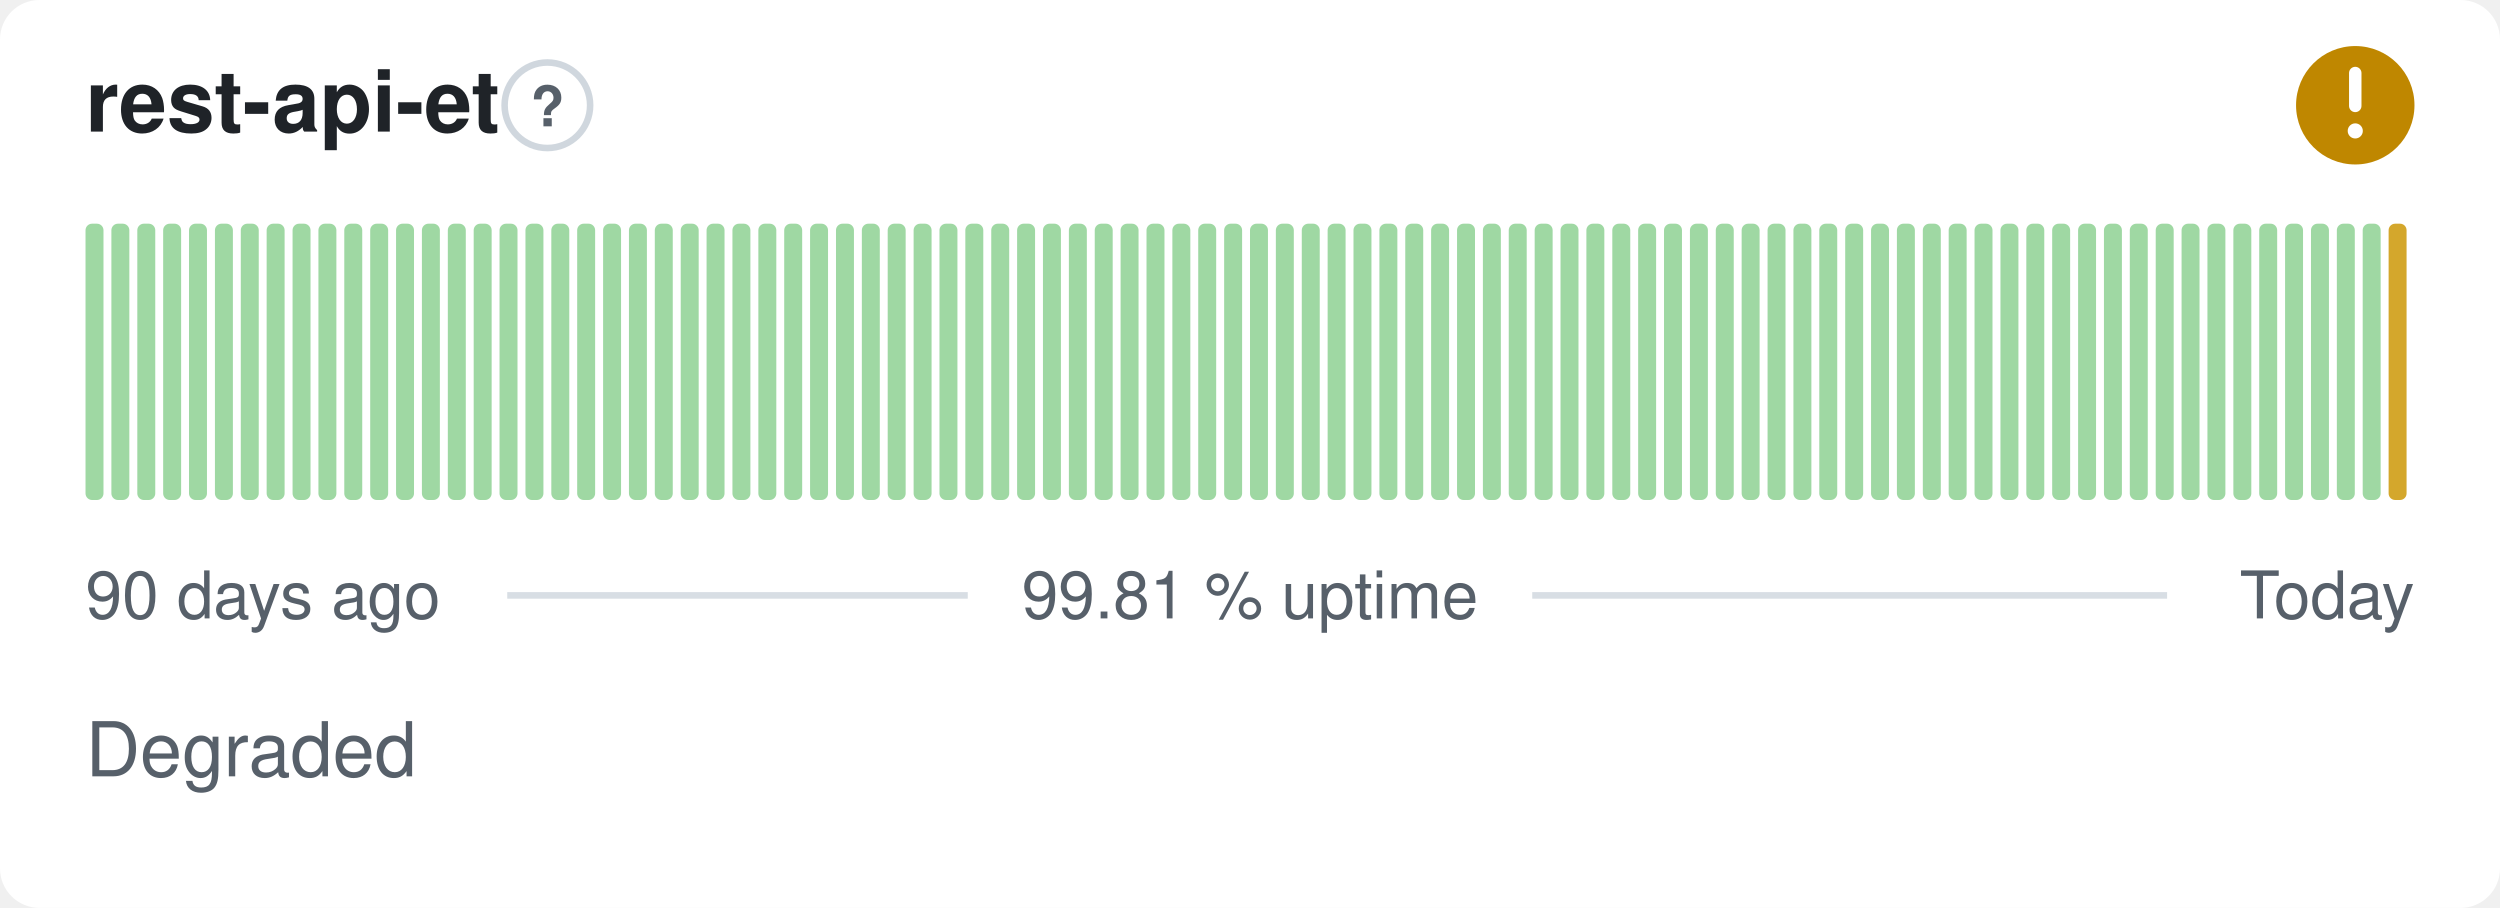
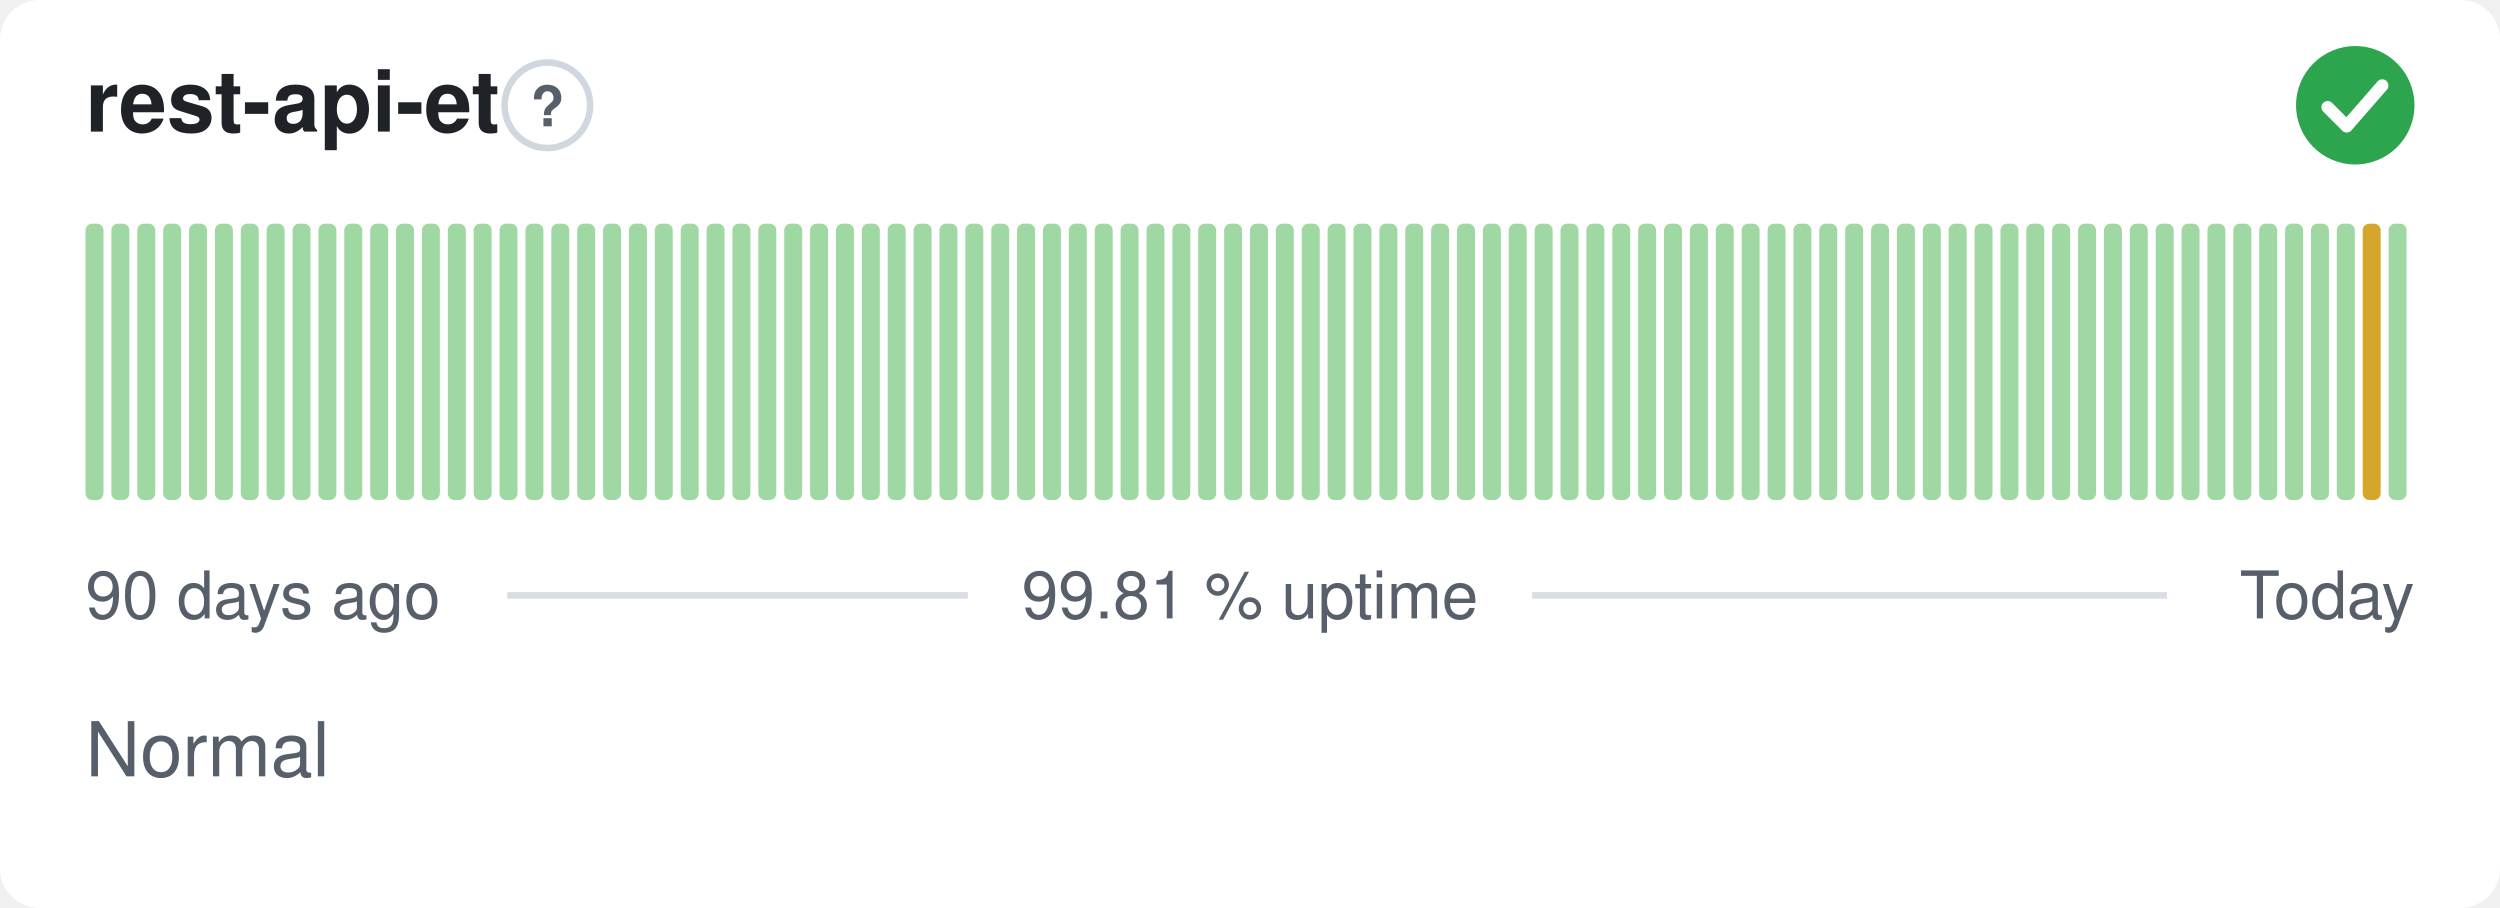
- <svg xmlns="http://www.w3.org/2000/svg" width="380" height="138" viewBox="0 0 380 138" role="img" aria-label="rest-api-et: Degraded, 99.81 % uptime over the last 90 days" font-family="-apple-system,BlinkMacSystemFont,'Segoe UI',Helvetica,Arial,sans-serif">
+ <svg xmlns="http://www.w3.org/2000/svg" width="380" height="138" viewBox="0 0 380 138" role="img" aria-label="rest-api-et: Normal, 99.81 % uptime over the last 90 days" font-family="-apple-system,BlinkMacSystemFont,'Segoe UI',Helvetica,Arial,sans-serif">
  <style>
    @media (prefers-color-scheme: dark) {
      .bg { fill: #0d1117 }
      .title { fill: #e6edf3 }
      .muted { fill: #8b949e }
      .hint { stroke: #30363d }
      .rule { stroke: #30363d }
      .nodata { fill: #21262d }
    }
  </style>
  <rect class="bg" width="380" height="138" rx="6" fill="#ffffff" />
  <text class="title" x="13" y="20" font-size="13" font-weight="600" fill="#1f2328">rest-api-et</text>
  <circle class="hint" cx="83.2" cy="16" r="6.5" fill="none" stroke="#d0d7de" stroke-width="1" />
  <text class="muted" x="83.2" y="19.2" text-anchor="middle" font-size="8.5" font-weight="700" fill="#57606a">?</text>
-   <circle cx="358" cy="16" r="9" fill="#bf8700" />
-   <path d="M358 11.10v5.00" fill="none" stroke="#fff" stroke-width="1.89" stroke-linecap="round" stroke-linejoin="round" />
-   <circle cx="358" cy="19.90" r="1.15" fill="#fff" />
+   <circle cx="358" cy="16" r="9" fill="#2da44e" />
+   <path d="M353.80 16.30l2.90 2.90 5.40 -6.20" fill="none" stroke="#fff" stroke-width="1.89" stroke-linecap="round" stroke-linejoin="round" />
  <rect x="13.00" y="34.00" width="2.73" height="42.00" rx="1" fill="#9fd8a3" />
  <rect x="16.93" y="34.00" width="2.73" height="42.00" rx="1" fill="#9fd8a3" />
  <rect x="20.87" y="34.00" width="2.73" height="42.00" rx="1" fill="#9fd8a3" />
  <rect x="24.80" y="34.00" width="2.73" height="42.00" rx="1" fill="#9fd8a3" />
  <rect x="28.73" y="34.00" width="2.73" height="42.00" rx="1" fill="#9fd8a3" />
  <rect x="32.67" y="34.00" width="2.73" height="42.00" rx="1" fill="#9fd8a3" />
  <rect x="36.60" y="34.00" width="2.73" height="42.00" rx="1" fill="#9fd8a3" />
  <rect x="40.53" y="34.00" width="2.73" height="42.00" rx="1" fill="#9fd8a3" />
  <rect x="44.47" y="34.00" width="2.73" height="42.00" rx="1" fill="#9fd8a3" />
  <rect x="48.40" y="34.00" width="2.73" height="42.00" rx="1" fill="#9fd8a3" />
  <rect x="52.33" y="34.00" width="2.73" height="42.00" rx="1" fill="#9fd8a3" />
  <rect x="56.27" y="34.00" width="2.73" height="42.00" rx="1" fill="#9fd8a3" />
  <rect x="60.20" y="34.00" width="2.73" height="42.00" rx="1" fill="#9fd8a3" />
  <rect x="64.13" y="34.00" width="2.73" height="42.00" rx="1" fill="#9fd8a3" />
  <rect x="68.07" y="34.00" width="2.73" height="42.00" rx="1" fill="#9fd8a3" />
  <rect x="72.00" y="34.00" width="2.73" height="42.00" rx="1" fill="#9fd8a3" />
  <rect x="75.93" y="34.00" width="2.73" height="42.00" rx="1" fill="#9fd8a3" />
  <rect x="79.87" y="34.00" width="2.73" height="42.00" rx="1" fill="#9fd8a3" />
  <rect x="83.80" y="34.00" width="2.73" height="42.00" rx="1" fill="#9fd8a3" />
  <rect x="87.73" y="34.00" width="2.73" height="42.00" rx="1" fill="#9fd8a3" />
  <rect x="91.67" y="34.00" width="2.73" height="42.00" rx="1" fill="#9fd8a3" />
  <rect x="95.60" y="34.00" width="2.73" height="42.00" rx="1" fill="#9fd8a3" />
  <rect x="99.53" y="34.00" width="2.73" height="42.00" rx="1" fill="#9fd8a3" />
  <rect x="103.47" y="34.00" width="2.73" height="42.00" rx="1" fill="#9fd8a3" />
  <rect x="107.40" y="34.00" width="2.73" height="42.00" rx="1" fill="#9fd8a3" />
  <rect x="111.33" y="34.00" width="2.73" height="42.00" rx="1" fill="#9fd8a3" />
  <rect x="115.27" y="34.00" width="2.73" height="42.00" rx="1" fill="#9fd8a3" />
  <rect x="119.20" y="34.00" width="2.73" height="42.00" rx="1" fill="#9fd8a3" />
  <rect x="123.13" y="34.00" width="2.73" height="42.00" rx="1" fill="#9fd8a3" />
  <rect x="127.07" y="34.00" width="2.73" height="42.00" rx="1" fill="#9fd8a3" />
  <rect x="131.00" y="34.00" width="2.73" height="42.00" rx="1" fill="#9fd8a3" />
  <rect x="134.93" y="34.00" width="2.73" height="42.00" rx="1" fill="#9fd8a3" />
  <rect x="138.87" y="34.00" width="2.73" height="42.00" rx="1" fill="#9fd8a3" />
  <rect x="142.80" y="34.00" width="2.73" height="42.00" rx="1" fill="#9fd8a3" />
  <rect x="146.73" y="34.00" width="2.73" height="42.00" rx="1" fill="#9fd8a3" />
  <rect x="150.67" y="34.00" width="2.73" height="42.00" rx="1" fill="#9fd8a3" />
  <rect x="154.60" y="34.00" width="2.73" height="42.00" rx="1" fill="#9fd8a3" />
  <rect x="158.53" y="34.00" width="2.73" height="42.00" rx="1" fill="#9fd8a3" />
  <rect x="162.47" y="34.00" width="2.73" height="42.00" rx="1" fill="#9fd8a3" />
  <rect x="166.40" y="34.00" width="2.73" height="42.00" rx="1" fill="#9fd8a3" />
  <rect x="170.33" y="34.00" width="2.73" height="42.00" rx="1" fill="#9fd8a3" />
  <rect x="174.27" y="34.00" width="2.73" height="42.00" rx="1" fill="#9fd8a3" />
  <rect x="178.20" y="34.00" width="2.73" height="42.00" rx="1" fill="#9fd8a3" />
  <rect x="182.13" y="34.00" width="2.73" height="42.00" rx="1" fill="#9fd8a3" />
  <rect x="186.07" y="34.00" width="2.73" height="42.00" rx="1" fill="#9fd8a3" />
  <rect x="190.00" y="34.00" width="2.73" height="42.00" rx="1" fill="#9fd8a3" />
  <rect x="193.93" y="34.00" width="2.73" height="42.00" rx="1" fill="#9fd8a3" />
  <rect x="197.87" y="34.00" width="2.73" height="42.00" rx="1" fill="#9fd8a3" />
  <rect x="201.80" y="34.00" width="2.73" height="42.00" rx="1" fill="#9fd8a3" />
  <rect x="205.73" y="34.00" width="2.73" height="42.00" rx="1" fill="#9fd8a3" />
  <rect x="209.67" y="34.00" width="2.73" height="42.00" rx="1" fill="#9fd8a3" />
  <rect x="213.60" y="34.00" width="2.73" height="42.00" rx="1" fill="#9fd8a3" />
  <rect x="217.53" y="34.00" width="2.73" height="42.00" rx="1" fill="#9fd8a3" />
  <rect x="221.47" y="34.00" width="2.73" height="42.00" rx="1" fill="#9fd8a3" />
  <rect x="225.40" y="34.00" width="2.73" height="42.00" rx="1" fill="#9fd8a3" />
  <rect x="229.33" y="34.00" width="2.73" height="42.00" rx="1" fill="#9fd8a3" />
  <rect x="233.27" y="34.00" width="2.73" height="42.00" rx="1" fill="#9fd8a3" />
  <rect x="237.20" y="34.00" width="2.73" height="42.00" rx="1" fill="#9fd8a3" />
  <rect x="241.13" y="34.00" width="2.73" height="42.00" rx="1" fill="#9fd8a3" />
  <rect x="245.07" y="34.00" width="2.73" height="42.00" rx="1" fill="#9fd8a3" />
  <rect x="249.00" y="34.00" width="2.73" height="42.00" rx="1" fill="#9fd8a3" />
  <rect x="252.93" y="34.00" width="2.73" height="42.00" rx="1" fill="#9fd8a3" />
  <rect x="256.87" y="34.00" width="2.73" height="42.00" rx="1" fill="#9fd8a3" />
  <rect x="260.80" y="34.00" width="2.73" height="42.00" rx="1" fill="#9fd8a3" />
  <rect x="264.73" y="34.00" width="2.73" height="42.00" rx="1" fill="#9fd8a3" />
  <rect x="268.67" y="34.00" width="2.73" height="42.00" rx="1" fill="#9fd8a3" />
  <rect x="272.60" y="34.00" width="2.73" height="42.00" rx="1" fill="#9fd8a3" />
  <rect x="276.53" y="34.00" width="2.73" height="42.00" rx="1" fill="#9fd8a3" />
  <rect x="280.47" y="34.00" width="2.73" height="42.00" rx="1" fill="#9fd8a3" />
  <rect x="284.40" y="34.00" width="2.73" height="42.00" rx="1" fill="#9fd8a3" />
  <rect x="288.33" y="34.00" width="2.73" height="42.00" rx="1" fill="#9fd8a3" />
  <rect x="292.27" y="34.00" width="2.73" height="42.00" rx="1" fill="#9fd8a3" />
  <rect x="296.20" y="34.00" width="2.73" height="42.00" rx="1" fill="#9fd8a3" />
  <rect x="300.13" y="34.00" width="2.73" height="42.00" rx="1" fill="#9fd8a3" />
  <rect x="304.07" y="34.00" width="2.73" height="42.00" rx="1" fill="#9fd8a3" />
  <rect x="308.00" y="34.00" width="2.73" height="42.00" rx="1" fill="#9fd8a3" />
  <rect x="311.93" y="34.00" width="2.73" height="42.00" rx="1" fill="#9fd8a3" />
  <rect x="315.87" y="34.00" width="2.73" height="42.00" rx="1" fill="#9fd8a3" />
  <rect x="319.80" y="34.00" width="2.73" height="42.00" rx="1" fill="#9fd8a3" />
  <rect x="323.73" y="34.00" width="2.73" height="42.00" rx="1" fill="#9fd8a3" />
  <rect x="327.67" y="34.00" width="2.73" height="42.00" rx="1" fill="#9fd8a3" />
  <rect x="331.60" y="34.00" width="2.73" height="42.00" rx="1" fill="#9fd8a3" />
  <rect x="335.53" y="34.00" width="2.73" height="42.00" rx="1" fill="#9fd8a3" />
  <rect x="339.47" y="34.00" width="2.73" height="42.00" rx="1" fill="#9fd8a3" />
  <rect x="343.40" y="34.00" width="2.73" height="42.00" rx="1" fill="#9fd8a3" />
  <rect x="347.33" y="34.00" width="2.73" height="42.00" rx="1" fill="#9fd8a3" />
  <rect x="351.27" y="34.00" width="2.73" height="42.00" rx="1" fill="#9fd8a3" />
  <rect x="355.20" y="34.00" width="2.73" height="42.00" rx="1" fill="#9fd8a3" />
-   <rect x="359.13" y="34.00" width="2.73" height="42.00" rx="1" fill="#9fd8a3" />
-   <rect x="363.07" y="34.00" width="2.73" height="42.00" rx="1" fill="#d4a72c" />
+   <rect x="359.13" y="34.00" width="2.73" height="42.00" rx="1" fill="#d4a72c" />
+   <rect x="363.07" y="34.00" width="2.73" height="42.00" rx="1" fill="#9fd8a3" />
  <text class="muted" x="13" y="94" font-size="10" fill="#57606a">90 days ago</text>
  <text class="muted" x="190" y="94" text-anchor="middle" font-size="10" fill="#57606a">99.81 % uptime</text>
  <text class="muted" x="367" y="94" text-anchor="end" font-size="10" fill="#57606a">Today</text>
  <line class="rule" x1="77.1" y1="90.5" x2="147.1" y2="90.5" stroke="#d8dee4" stroke-width="1" />
  <line class="rule" x1="232.9" y1="90.5" x2="329.4" y2="90.5" stroke="#d8dee4" stroke-width="1" />
-   <text class="muted" x="13" y="118" font-size="11.5" fill="#57606a">Degraded</text>
+   <text class="muted" x="13" y="118" font-size="11.5" fill="#57606a">Normal</text>
</svg>
